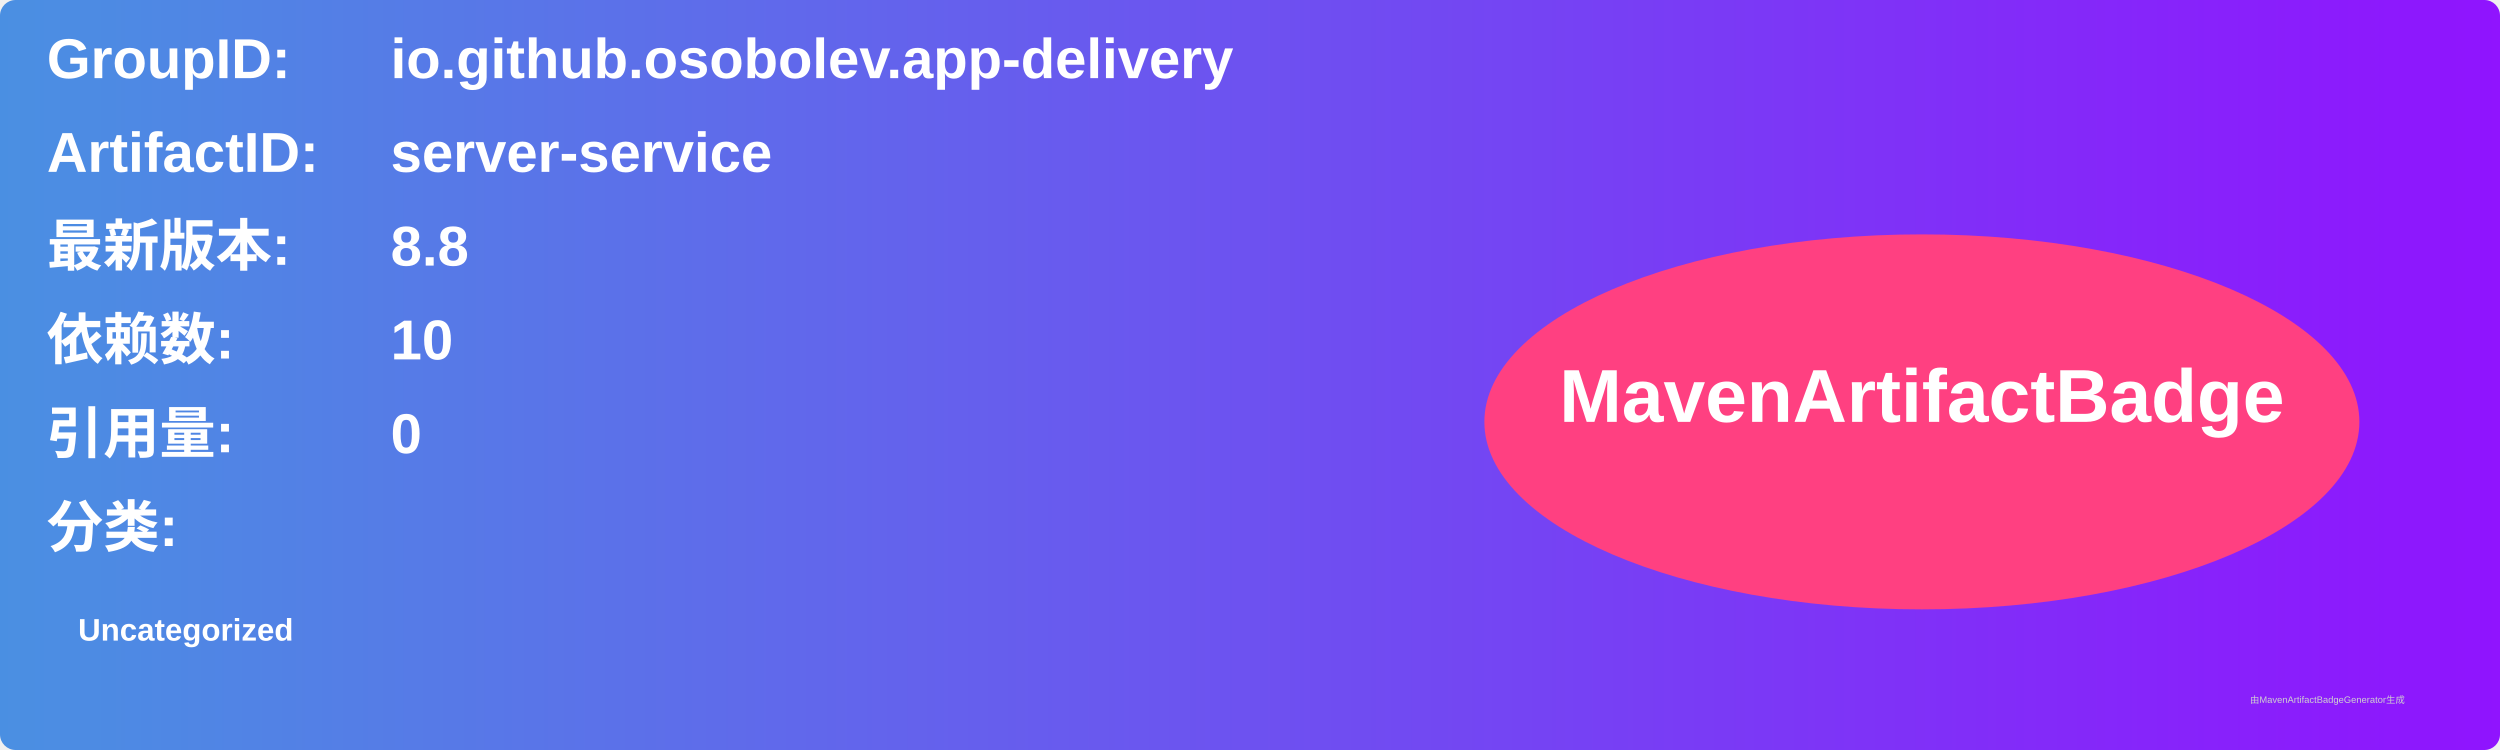
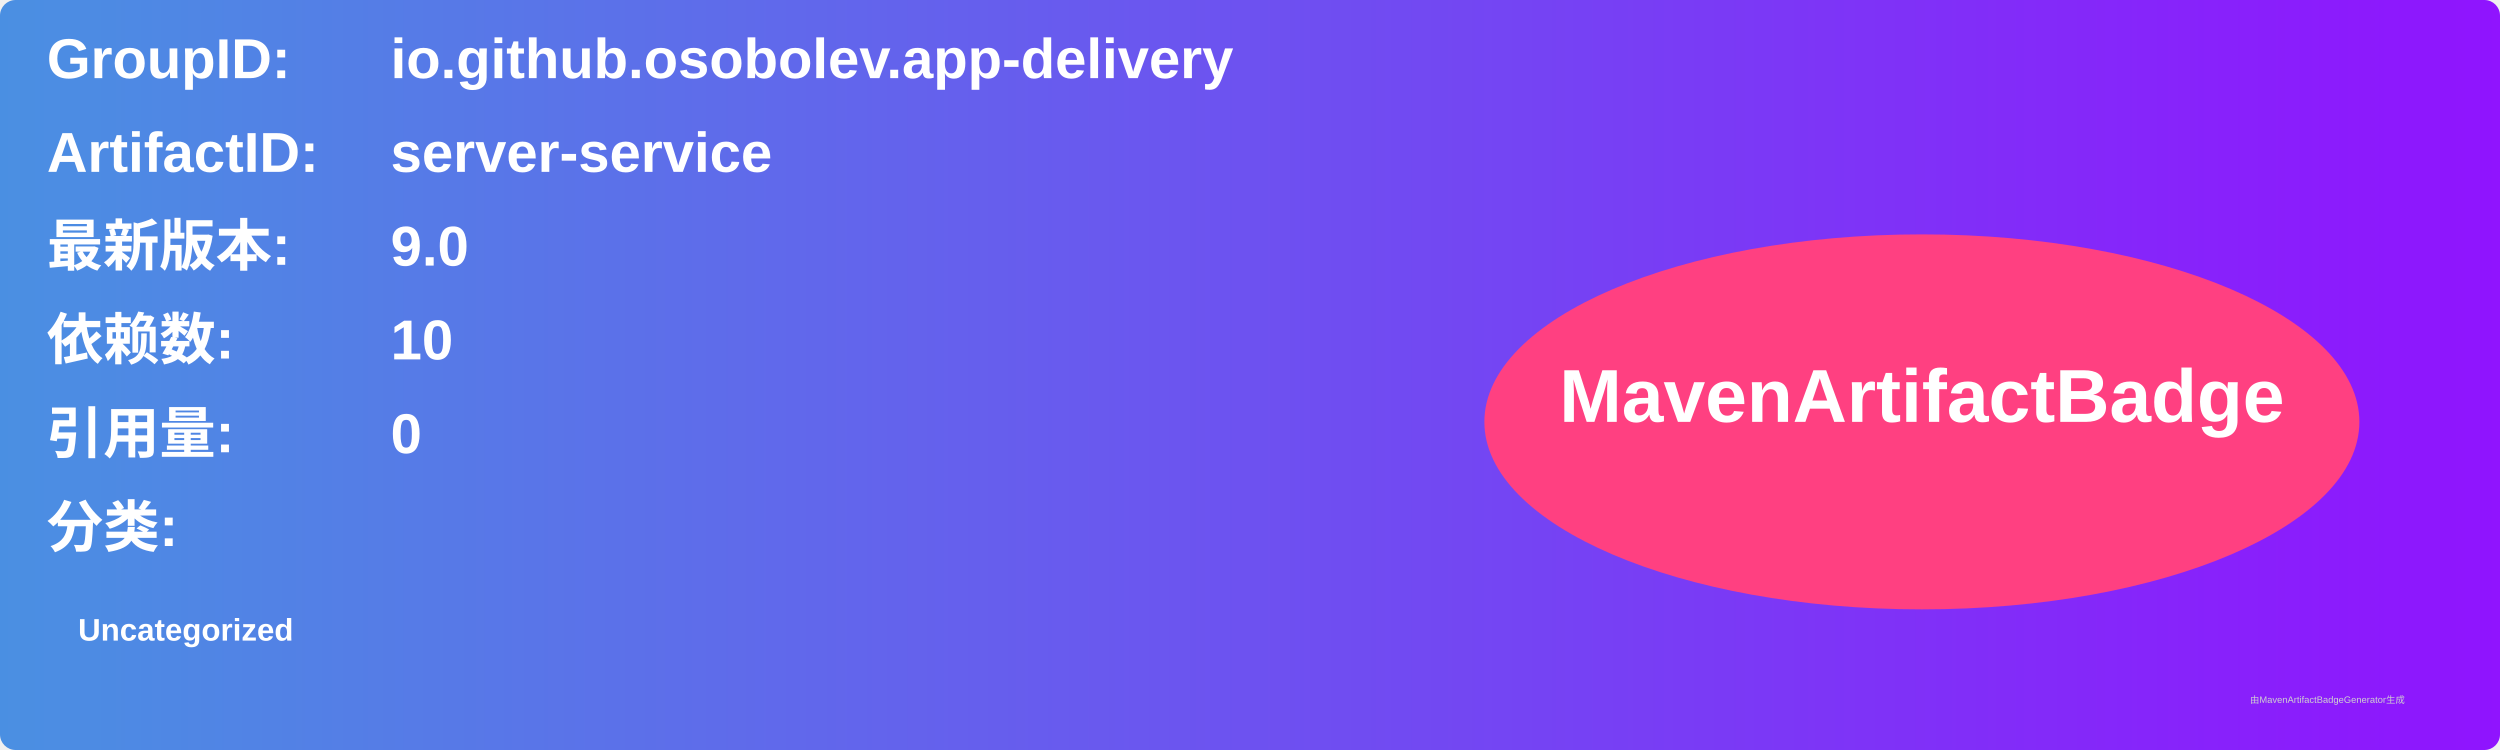
<svg xmlns="http://www.w3.org/2000/svg" width="800" height="240" viewBox="0 0 800 240">
  <linearGradient id="grad" x1="0%" y1="0%" x2="100%" y2="0%">
    <stop offset="0%" stop-color="#4a90e2" />
    <stop offset="100%" stop-color="#9013fe" />
  </linearGradient>
  <rect width="100%" height="100%" rx="5" ry="5" fill="url(#grad)" />
  <g transform="translate(15, 15)">
    <text x="0" y="10" font-family="Arial" font-size="18" fill="white" font-weight="bold" width="260">GroupID:</text>
    <text x="110" y="10" font-family="Arial" font-size="18" fill="white" font-weight="bold" width="460">io.github.osobolev.app-delivery</text>
    <text x="0" y="40" font-family="Arial" font-size="18" fill="white" font-weight="bold" width="260">ArtifactID:</text>
    <text x="110" y="40" font-family="Arial" font-size="18" fill="white" font-weight="bold" width="460">server-service</text>
    <text x="0" y="70" font-family="Arial" font-size="18" fill="white" font-weight="bold">最新版本:</text>
    <text x="110" y="70" font-family="Arial" font-size="18" fill="white" font-weight="bold">
-       <tspan font-weight="bold">8.8</tspan>
+       <tspan font-weight="bold">9.0</tspan>
    </text>
    <text x="0" y="100" font-family="Arial" font-size="18" fill="white" font-weight="bold">依赖数: </text>
    <text x="110" y="100" font-family="Arial" font-size="18" fill="white">
      <tspan font-weight="bold">10</tspan>
    </text>
    <text x="0" y="130" font-family="Arial" font-size="18" fill="white" font-weight="bold">引用量: </text>
    <text x="110" y="130" font-family="Arial" font-size="18" fill="white">
      <tspan font-weight="bold">0</tspan>
    </text>
    <text x="0" y="160" font-family="Arial" font-size="18" fill="white" font-weight="bold">分类:</text>
    <text x="10" y="190" font-family="Arial" font-size="10" fill="white">
      <tspan font-weight="bold">Uncategorized</tspan>
    </text>
    <ellipse cx="600" cy="120" rx="140" ry="60" fill="#ff4081" />
    <text x="600" y="120" text-anchor="middle" font-family="Arial" font-size="24" fill="white" font-weight="bold">MavenArtifactBadge</text>
  </g>
  <text x="720" y="225" font-family="Arial" font-size="3" fill="#d0d0d0">由MavenArtifactBadgeGenerator生成</text>
</svg>
